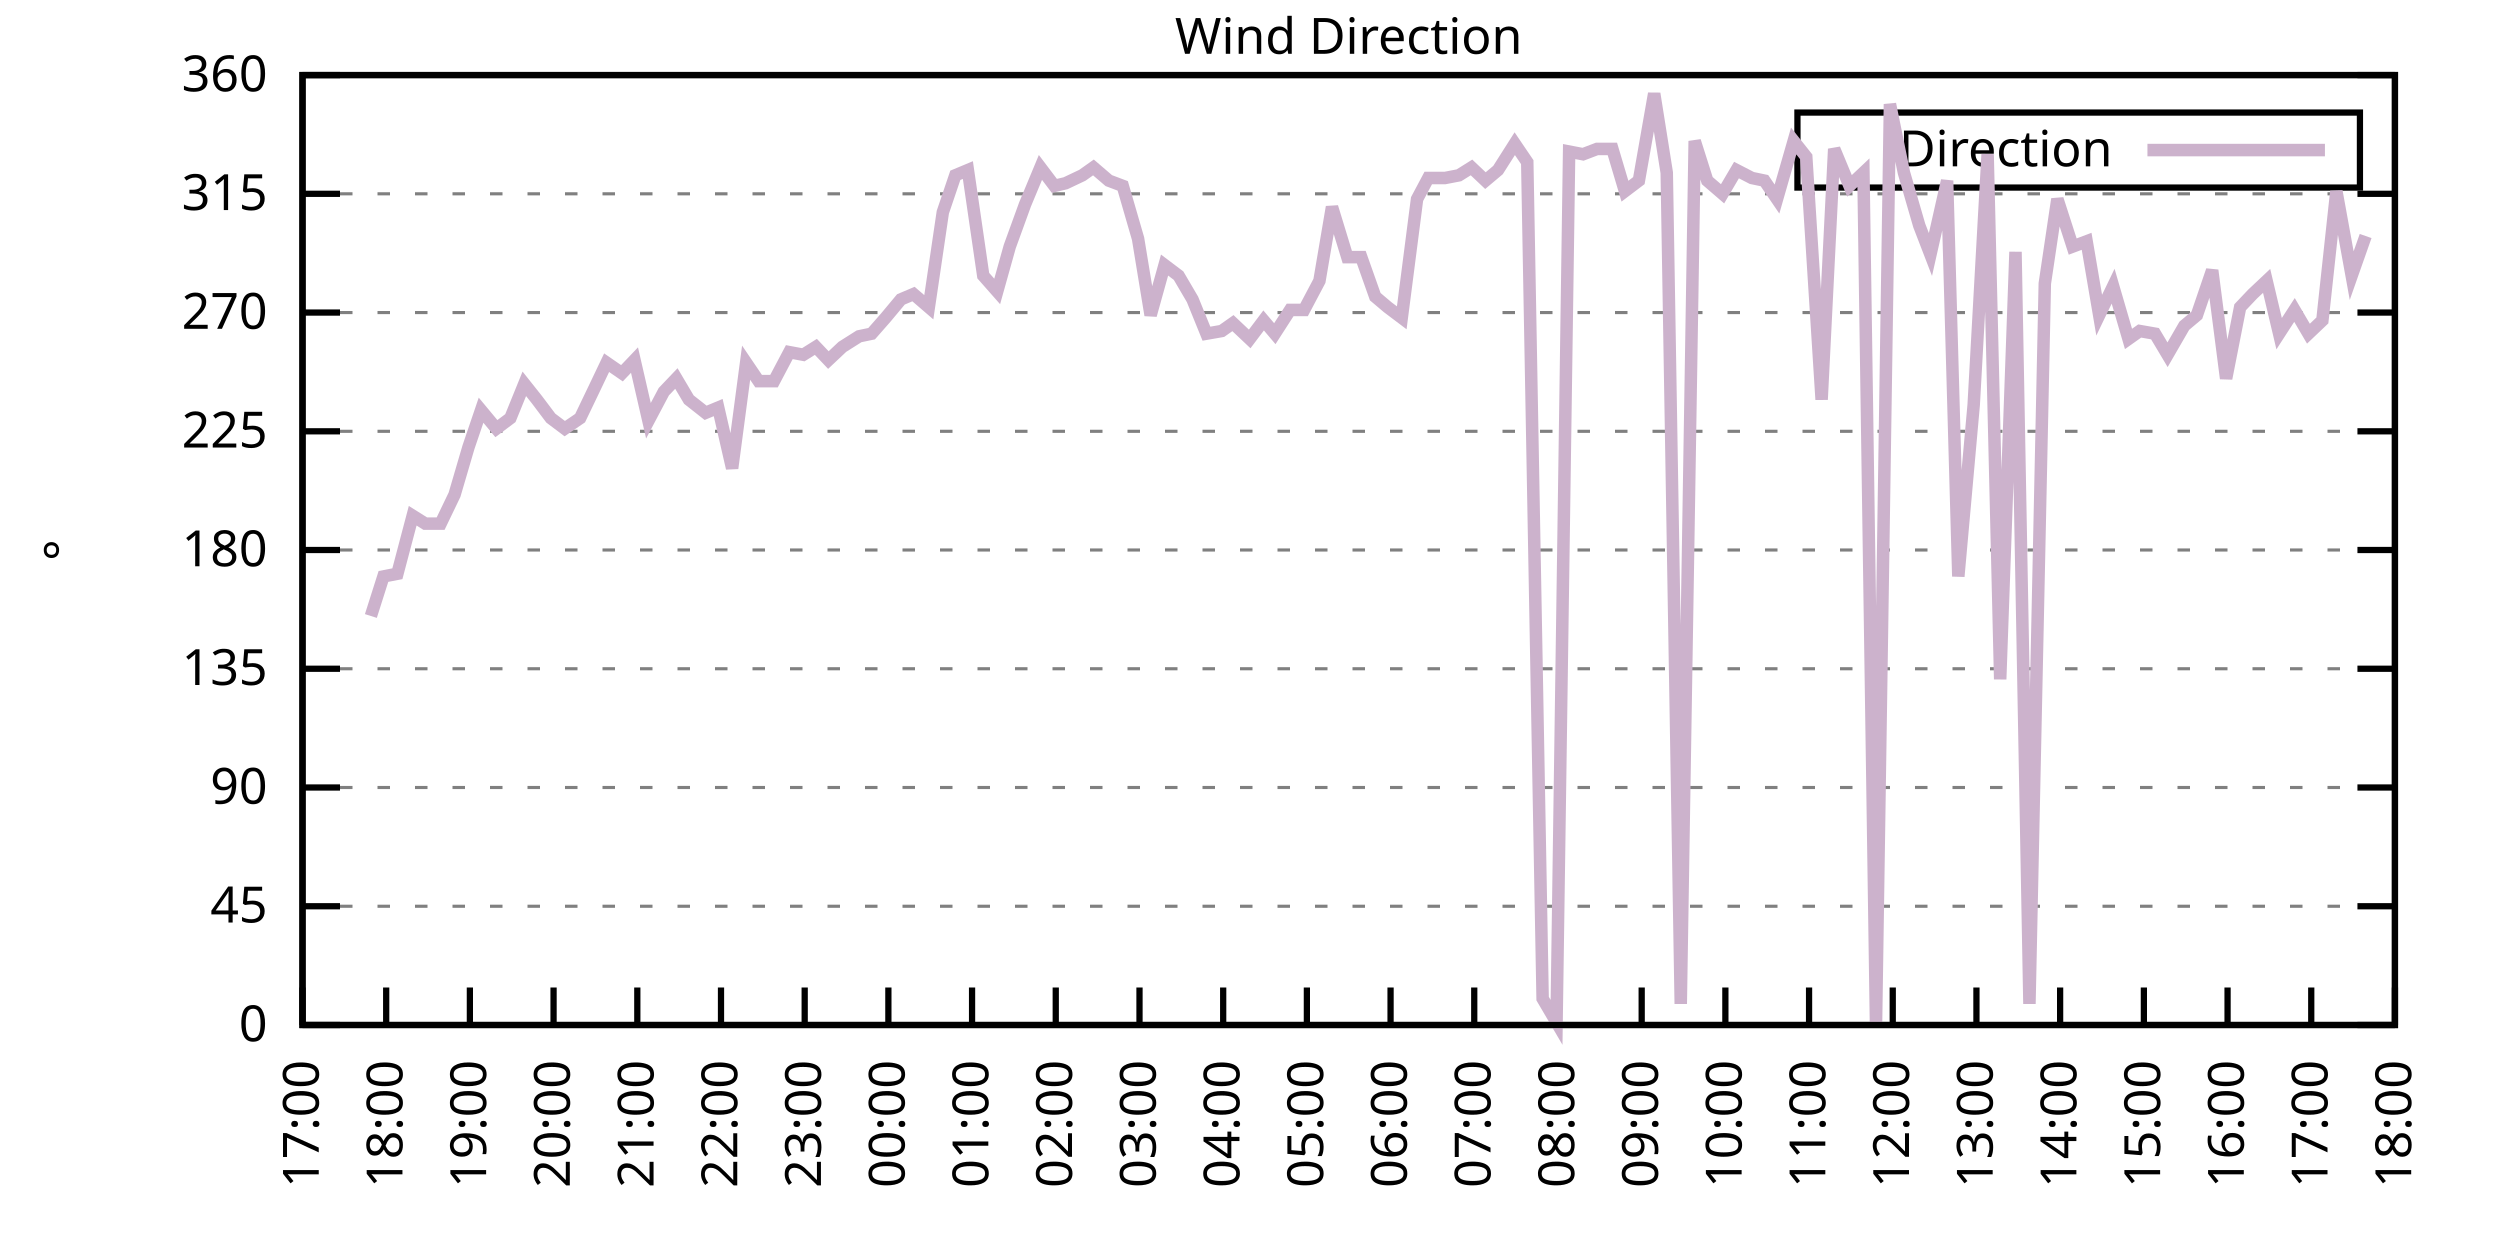
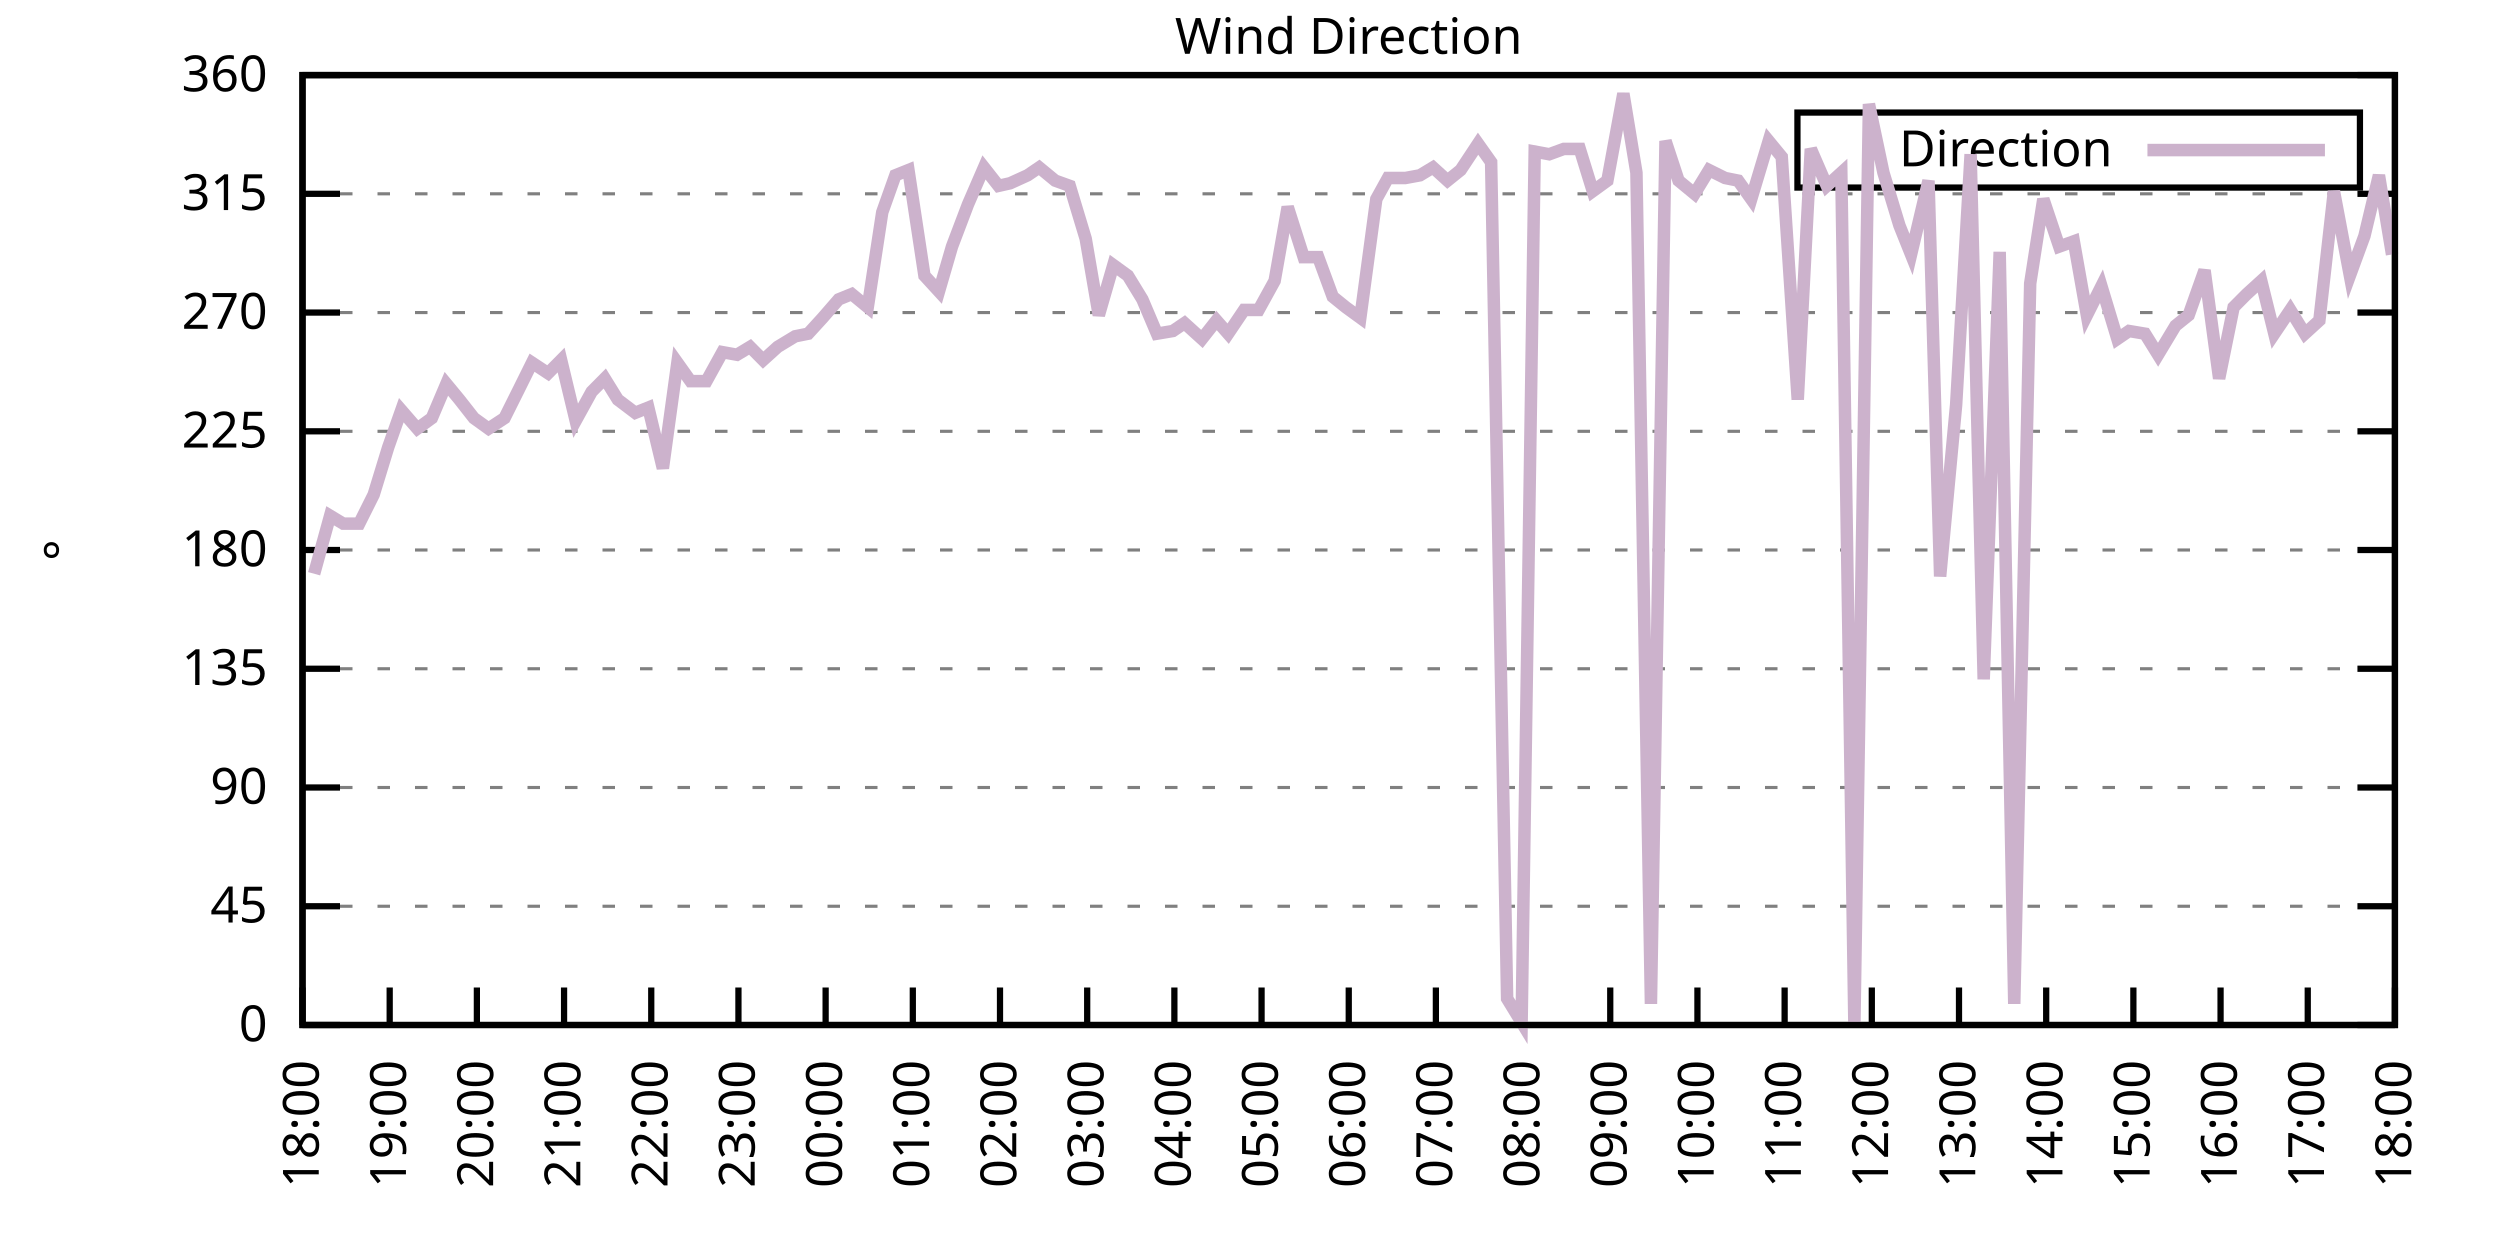
<svg xmlns="http://www.w3.org/2000/svg" xmlns:xlink="http://www.w3.org/1999/xlink" width="400" height="200" viewBox="0 0 400 200">
  <g id="gnuplot_canvas">
    <rect x="0" y="0" width="400" height="200" fill="none" />
    <defs>
      <circle id="gpDot" r="0.5" stroke-width="0.5" stroke="currentColor" />
      <path id="gpPt0" stroke-width="0.333" stroke="currentColor" d="M-1,0 h2 M0,-1 v2" />
      <path id="gpPt1" stroke-width="0.333" stroke="currentColor" d="M-1,-1 L1,1 M1,-1 L-1,1" />
      <path id="gpPt2" stroke-width="0.333" stroke="currentColor" d="M-1,0 L1,0 M0,-1 L0,1 M-1,-1 L1,1 M-1,1 L1,-1" />
      <rect id="gpPt3" stroke-width="0.333" stroke="currentColor" x="-1" y="-1" width="2" height="2" />
      <rect id="gpPt4" stroke-width="0.333" stroke="currentColor" fill="currentColor" x="-1" y="-1" width="2" height="2" />
      <circle id="gpPt5" stroke-width="0.333" stroke="currentColor" cx="0" cy="0" r="1" />
      <use xlink:href="#gpPt5" id="gpPt6" fill="currentColor" stroke="none" />
      <path id="gpPt7" stroke-width="0.333" stroke="currentColor" d="M0,-1.33 L-1.33,0.67 L1.33,0.67 z" />
      <use xlink:href="#gpPt7" id="gpPt8" fill="currentColor" stroke="none" />
      <use xlink:href="#gpPt7" id="gpPt9" stroke="currentColor" transform="rotate(180)" />
      <use xlink:href="#gpPt9" id="gpPt10" fill="currentColor" stroke="none" />
      <use xlink:href="#gpPt3" id="gpPt11" stroke="currentColor" transform="rotate(45)" />
      <use xlink:href="#gpPt11" id="gpPt12" fill="currentColor" stroke="none" />
      <path id="gpPt13" stroke-width="0.333" stroke="currentColor" d="M0,1.330 L1.265,0.411 L0.782,-1.067 L-0.782,-1.076 L-1.265,0.411 z" />
      <use xlink:href="#gpPt13" id="gpPt14" fill="currentColor" stroke="none" />
      <filter id="textbox" filterUnits="objectBoundingBox" x="0" y="0" height="1" width="1">
        <feFlood flood-color="white" flood-opacity="1" result="bgnd" />
        <feComposite in="SourceGraphic" in2="bgnd" operator="atop" />
      </filter>
      <filter id="greybox" filterUnits="objectBoundingBox" x="0" y="0" height="1" width="1">
        <feFlood flood-color="lightgrey" flood-opacity="1" result="grey" />
        <feComposite in="SourceGraphic" in2="grey" operator="atop" />
      </filter>
    </defs>
    <g fill="none" color="white" stroke="currentColor" stroke-width="1.00" stroke-linecap="butt" stroke-linejoin="miter">
</g>
    <g fill="none" color="black" stroke="currentColor" stroke-width="1.00" stroke-linecap="butt" stroke-linejoin="miter">
      <g stroke="none" shape-rendering="crispEdges">
        <polygon fill="rgb(255, 255, 255)" points="48.40,164.00 383.18,164.00 383.18,12.02 48.40,12.02 " />
      </g>
    </g>
    <g fill="none" color="black" stroke="currentColor" stroke-width="1.00" stroke-linecap="butt" stroke-linejoin="miter">
</g>
    <g fill="none" color="black" stroke="black" stroke-width="0.50" stroke-linecap="butt" stroke-linejoin="miter">
</g>
    <g fill="none" color="gray" stroke="currentColor" stroke-width="0.50" stroke-linecap="butt" stroke-linejoin="miter">
      <path stroke="gray" stroke-dasharray="2,4" class="gridline" d="M48.40,164.00 L383.19,164.00  " />
    </g>
    <g fill="none" color="gray" stroke="gray" stroke-width="1.00" stroke-linecap="butt" stroke-linejoin="miter">
</g>
    <g fill="none" color="black" stroke="currentColor" stroke-width="1.00" stroke-linecap="butt" stroke-linejoin="miter">
      <path stroke="black" d="M48.40,164.00 L54.40,164.00 M383.19,164.00 L377.19,164.00  " />
      <g transform="translate(42.80,166.60)" stroke="none" fill="black" font-family="Sans" font-size="8.00" text-anchor="end">
        <text>
          <tspan font-family="Sans"> 0</tspan>
        </text>
      </g>
    </g>
    <g fill="none" color="black" stroke="currentColor" stroke-width="1.00" stroke-linecap="butt" stroke-linejoin="miter">
</g>
    <g fill="none" color="black" stroke="black" stroke-width="0.50" stroke-linecap="butt" stroke-linejoin="miter">
</g>
    <g fill="none" color="gray" stroke="currentColor" stroke-width="0.50" stroke-linecap="butt" stroke-linejoin="miter">
      <path stroke="gray" stroke-dasharray="2,4" class="gridline" d="M48.40,145.00 L383.19,145.00  " />
    </g>
    <g fill="none" color="gray" stroke="gray" stroke-width="1.00" stroke-linecap="butt" stroke-linejoin="miter">
</g>
    <g fill="none" color="black" stroke="currentColor" stroke-width="1.00" stroke-linecap="butt" stroke-linejoin="miter">
      <path stroke="black" d="M48.40,145.00 L54.40,145.00 M383.19,145.00 L377.19,145.00  " />
      <g transform="translate(42.80,147.60)" stroke="none" fill="black" font-family="Sans" font-size="8.00" text-anchor="end">
        <text>
          <tspan font-family="Sans"> 45</tspan>
        </text>
      </g>
    </g>
    <g fill="none" color="black" stroke="currentColor" stroke-width="1.00" stroke-linecap="butt" stroke-linejoin="miter">
</g>
    <g fill="none" color="black" stroke="black" stroke-width="0.50" stroke-linecap="butt" stroke-linejoin="miter">
</g>
    <g fill="none" color="gray" stroke="currentColor" stroke-width="0.50" stroke-linecap="butt" stroke-linejoin="miter">
      <path stroke="gray" stroke-dasharray="2,4" class="gridline" d="M48.40,126.00 L383.19,126.00  " />
    </g>
    <g fill="none" color="gray" stroke="gray" stroke-width="1.00" stroke-linecap="butt" stroke-linejoin="miter">
</g>
    <g fill="none" color="black" stroke="currentColor" stroke-width="1.00" stroke-linecap="butt" stroke-linejoin="miter">
      <path stroke="black" d="M48.40,126.00 L54.40,126.00 M383.19,126.00 L377.19,126.00  " />
      <g transform="translate(42.80,128.60)" stroke="none" fill="black" font-family="Sans" font-size="8.00" text-anchor="end">
        <text>
          <tspan font-family="Sans"> 90</tspan>
        </text>
      </g>
    </g>
    <g fill="none" color="black" stroke="currentColor" stroke-width="1.00" stroke-linecap="butt" stroke-linejoin="miter">
</g>
    <g fill="none" color="black" stroke="black" stroke-width="0.50" stroke-linecap="butt" stroke-linejoin="miter">
</g>
    <g fill="none" color="gray" stroke="currentColor" stroke-width="0.50" stroke-linecap="butt" stroke-linejoin="miter">
      <path stroke="gray" stroke-dasharray="2,4" class="gridline" d="M48.40,107.00 L383.19,107.00  " />
    </g>
    <g fill="none" color="gray" stroke="gray" stroke-width="1.00" stroke-linecap="butt" stroke-linejoin="miter">
</g>
    <g fill="none" color="black" stroke="currentColor" stroke-width="1.00" stroke-linecap="butt" stroke-linejoin="miter">
      <path stroke="black" d="M48.40,107.00 L54.40,107.00 M383.19,107.00 L377.19,107.00  " />
      <g transform="translate(42.80,109.60)" stroke="none" fill="black" font-family="Sans" font-size="8.00" text-anchor="end">
        <text>
          <tspan font-family="Sans"> 135</tspan>
        </text>
      </g>
    </g>
    <g fill="none" color="black" stroke="currentColor" stroke-width="1.00" stroke-linecap="butt" stroke-linejoin="miter">
</g>
    <g fill="none" color="black" stroke="black" stroke-width="0.50" stroke-linecap="butt" stroke-linejoin="miter">
</g>
    <g fill="none" color="gray" stroke="currentColor" stroke-width="0.50" stroke-linecap="butt" stroke-linejoin="miter">
      <path stroke="gray" stroke-dasharray="2,4" class="gridline" d="M48.40,88.00 L383.19,88.00  " />
    </g>
    <g fill="none" color="gray" stroke="gray" stroke-width="1.00" stroke-linecap="butt" stroke-linejoin="miter">
</g>
    <g fill="none" color="black" stroke="currentColor" stroke-width="1.00" stroke-linecap="butt" stroke-linejoin="miter">
      <path stroke="black" d="M48.40,88.00 L54.40,88.00 M383.19,88.00 L377.19,88.00  " />
      <g transform="translate(42.80,90.60)" stroke="none" fill="black" font-family="Sans" font-size="8.00" text-anchor="end">
        <text>
          <tspan font-family="Sans"> 180</tspan>
        </text>
      </g>
    </g>
    <g fill="none" color="black" stroke="currentColor" stroke-width="1.00" stroke-linecap="butt" stroke-linejoin="miter">
</g>
    <g fill="none" color="black" stroke="black" stroke-width="0.50" stroke-linecap="butt" stroke-linejoin="miter">
</g>
    <g fill="none" color="gray" stroke="currentColor" stroke-width="0.50" stroke-linecap="butt" stroke-linejoin="miter">
      <path stroke="gray" stroke-dasharray="2,4" class="gridline" d="M48.40,69.01 L383.19,69.01  " />
    </g>
    <g fill="none" color="gray" stroke="gray" stroke-width="1.00" stroke-linecap="butt" stroke-linejoin="miter">
</g>
    <g fill="none" color="black" stroke="currentColor" stroke-width="1.00" stroke-linecap="butt" stroke-linejoin="miter">
      <path stroke="black" d="M48.40,69.01 L54.40,69.01 M383.19,69.01 L377.19,69.01  " />
      <g transform="translate(42.80,71.61)" stroke="none" fill="black" font-family="Sans" font-size="8.00" text-anchor="end">
        <text>
          <tspan font-family="Sans"> 225</tspan>
        </text>
      </g>
    </g>
    <g fill="none" color="black" stroke="currentColor" stroke-width="1.00" stroke-linecap="butt" stroke-linejoin="miter">
</g>
    <g fill="none" color="black" stroke="black" stroke-width="0.50" stroke-linecap="butt" stroke-linejoin="miter">
</g>
    <g fill="none" color="gray" stroke="currentColor" stroke-width="0.50" stroke-linecap="butt" stroke-linejoin="miter">
      <path stroke="gray" stroke-dasharray="2,4" class="gridline" d="M48.40,50.01 L383.19,50.01  " />
    </g>
    <g fill="none" color="gray" stroke="gray" stroke-width="1.00" stroke-linecap="butt" stroke-linejoin="miter">
</g>
    <g fill="none" color="black" stroke="currentColor" stroke-width="1.00" stroke-linecap="butt" stroke-linejoin="miter">
      <path stroke="black" d="M48.40,50.01 L54.40,50.01 M383.19,50.01 L377.19,50.01  " />
      <g transform="translate(42.80,52.61)" stroke="none" fill="black" font-family="Sans" font-size="8.00" text-anchor="end">
        <text>
          <tspan font-family="Sans"> 270</tspan>
        </text>
      </g>
    </g>
    <g fill="none" color="black" stroke="currentColor" stroke-width="1.00" stroke-linecap="butt" stroke-linejoin="miter">
</g>
    <g fill="none" color="black" stroke="black" stroke-width="0.50" stroke-linecap="butt" stroke-linejoin="miter">
</g>
    <g fill="none" color="gray" stroke="currentColor" stroke-width="0.50" stroke-linecap="butt" stroke-linejoin="miter">
      <path stroke="gray" stroke-dasharray="2,4" class="gridline" d="M48.40,31.01 L383.19,31.01  " />
    </g>
    <g fill="none" color="gray" stroke="gray" stroke-width="1.00" stroke-linecap="butt" stroke-linejoin="miter">
</g>
    <g fill="none" color="black" stroke="currentColor" stroke-width="1.00" stroke-linecap="butt" stroke-linejoin="miter">
      <path stroke="black" d="M48.40,31.01 L54.40,31.01 M383.19,31.01 L377.19,31.01  " />
      <g transform="translate(42.80,33.61)" stroke="none" fill="black" font-family="Sans" font-size="8.00" text-anchor="end">
        <text>
          <tspan font-family="Sans"> 315</tspan>
        </text>
      </g>
    </g>
    <g fill="none" color="black" stroke="currentColor" stroke-width="1.00" stroke-linecap="butt" stroke-linejoin="miter">
</g>
    <g fill="none" color="black" stroke="black" stroke-width="0.50" stroke-linecap="butt" stroke-linejoin="miter">
</g>
    <g fill="none" color="gray" stroke="currentColor" stroke-width="0.50" stroke-linecap="butt" stroke-linejoin="miter">
      <path stroke="gray" stroke-dasharray="2,4" class="gridline" d="M48.40,12.01 L383.19,12.01  " />
    </g>
    <g fill="none" color="gray" stroke="gray" stroke-width="1.00" stroke-linecap="butt" stroke-linejoin="miter">
</g>
    <g fill="none" color="black" stroke="currentColor" stroke-width="1.00" stroke-linecap="butt" stroke-linejoin="miter">
      <path stroke="black" d="M48.40,12.01 L54.40,12.01 M383.19,12.01 L377.19,12.01  " />
      <g transform="translate(42.80,14.61)" stroke="none" fill="black" font-family="Sans" font-size="8.00" text-anchor="end">
        <text>
          <tspan font-family="Sans"> 360</tspan>
        </text>
      </g>
    </g>
    <g fill="none" color="black" stroke="currentColor" stroke-width="1.00" stroke-linecap="butt" stroke-linejoin="miter">
      <path stroke="black" d="M48.40,164.00 L48.40,158.00  " />
      <g transform="translate(51.00,169.60) rotate(270.00)" stroke="none" fill="black" font-family="Sans" font-size="8.00" text-anchor="end">
        <text>
-           <tspan font-family="Sans">17:00</tspan>
-         </text>
-       </g>
-     </g>
-     <g fill="none" color="black" stroke="currentColor" stroke-width="1.00" stroke-linecap="butt" stroke-linejoin="miter">
-       <path stroke="black" d="M61.79,164.00 L61.79,158.00  " />
-       <g transform="translate(64.39,169.60) rotate(270.00)" stroke="none" fill="black" font-family="Sans" font-size="8.00" text-anchor="end">
-         <text>
          <tspan font-family="Sans">18:00</tspan>
        </text>
      </g>
    </g>
    <g fill="none" color="black" stroke="currentColor" stroke-width="1.00" stroke-linecap="butt" stroke-linejoin="miter">
-       <path stroke="black" d="M75.18,164.00 L75.18,158.00  " />
-       <g transform="translate(77.78,169.60) rotate(270.00)" stroke="none" fill="black" font-family="Sans" font-size="8.00" text-anchor="end">
+       <path stroke="black" d="M62.35,164.00 L62.35,158.00  " />
+       <g transform="translate(64.95,169.60) rotate(270.00)" stroke="none" fill="black" font-family="Sans" font-size="8.00" text-anchor="end">
        <text>
          <tspan font-family="Sans">19:00</tspan>
        </text>
      </g>
    </g>
    <g fill="none" color="black" stroke="currentColor" stroke-width="1.00" stroke-linecap="butt" stroke-linejoin="miter">
-       <path stroke="black" d="M88.57,164.00 L88.57,158.00  " />
-       <g transform="translate(91.17,169.60) rotate(270.00)" stroke="none" fill="black" font-family="Sans" font-size="8.00" text-anchor="end">
+       <path stroke="black" d="M76.30,164.00 L76.30,158.00  " />
+       <g transform="translate(78.90,169.60) rotate(270.00)" stroke="none" fill="black" font-family="Sans" font-size="8.00" text-anchor="end">
        <text>
          <tspan font-family="Sans">20:00</tspan>
        </text>
      </g>
    </g>
    <g fill="none" color="black" stroke="currentColor" stroke-width="1.00" stroke-linecap="butt" stroke-linejoin="miter">
-       <path stroke="black" d="M101.97,164.00 L101.97,158.00  " />
-       <g transform="translate(104.57,169.60) rotate(270.00)" stroke="none" fill="black" font-family="Sans" font-size="8.00" text-anchor="end">
+       <path stroke="black" d="M90.25,164.00 L90.25,158.00  " />
+       <g transform="translate(92.85,169.60) rotate(270.00)" stroke="none" fill="black" font-family="Sans" font-size="8.00" text-anchor="end">
        <text>
          <tspan font-family="Sans">21:00</tspan>
        </text>
      </g>
    </g>
    <g fill="none" color="black" stroke="currentColor" stroke-width="1.00" stroke-linecap="butt" stroke-linejoin="miter">
-       <path stroke="black" d="M115.36,164.00 L115.36,158.00  " />
-       <g transform="translate(117.96,169.60) rotate(270.00)" stroke="none" fill="black" font-family="Sans" font-size="8.00" text-anchor="end">
+       <path stroke="black" d="M104.20,164.00 L104.20,158.00  " />
+       <g transform="translate(106.80,169.60) rotate(270.00)" stroke="none" fill="black" font-family="Sans" font-size="8.00" text-anchor="end">
        <text>
          <tspan font-family="Sans">22:00</tspan>
        </text>
      </g>
    </g>
    <g fill="none" color="black" stroke="currentColor" stroke-width="1.00" stroke-linecap="butt" stroke-linejoin="miter">
-       <path stroke="black" d="M128.75,164.00 L128.75,158.00  " />
-       <g transform="translate(131.35,169.60) rotate(270.00)" stroke="none" fill="black" font-family="Sans" font-size="8.00" text-anchor="end">
+       <path stroke="black" d="M118.15,164.00 L118.15,158.00  " />
+       <g transform="translate(120.75,169.60) rotate(270.00)" stroke="none" fill="black" font-family="Sans" font-size="8.00" text-anchor="end">
        <text>
          <tspan font-family="Sans">23:00</tspan>
        </text>
      </g>
    </g>
    <g fill="none" color="black" stroke="currentColor" stroke-width="1.00" stroke-linecap="butt" stroke-linejoin="miter">
-       <path stroke="black" d="M142.14,164.00 L142.14,158.00  " />
-       <g transform="translate(144.74,169.60) rotate(270.00)" stroke="none" fill="black" font-family="Sans" font-size="8.00" text-anchor="end">
+       <path stroke="black" d="M132.10,164.00 L132.10,158.00  " />
+       <g transform="translate(134.70,169.60) rotate(270.00)" stroke="none" fill="black" font-family="Sans" font-size="8.00" text-anchor="end">
        <text>
          <tspan font-family="Sans">00:00</tspan>
        </text>
      </g>
    </g>
    <g fill="none" color="black" stroke="currentColor" stroke-width="1.00" stroke-linecap="butt" stroke-linejoin="miter">
-       <path stroke="black" d="M155.53,164.00 L155.53,158.00  " />
-       <g transform="translate(158.13,169.60) rotate(270.00)" stroke="none" fill="black" font-family="Sans" font-size="8.00" text-anchor="end">
+       <path stroke="black" d="M146.05,164.00 L146.05,158.00  " />
+       <g transform="translate(148.65,169.60) rotate(270.00)" stroke="none" fill="black" font-family="Sans" font-size="8.00" text-anchor="end">
        <text>
          <tspan font-family="Sans">01:00</tspan>
        </text>
      </g>
    </g>
    <g fill="none" color="black" stroke="currentColor" stroke-width="1.00" stroke-linecap="butt" stroke-linejoin="miter">
-       <path stroke="black" d="M168.92,164.00 L168.92,158.00  " />
-       <g transform="translate(171.52,169.60) rotate(270.00)" stroke="none" fill="black" font-family="Sans" font-size="8.00" text-anchor="end">
+       <path stroke="black" d="M160.00,164.00 L160.00,158.00  " />
+       <g transform="translate(162.60,169.60) rotate(270.00)" stroke="none" fill="black" font-family="Sans" font-size="8.00" text-anchor="end">
        <text>
          <tspan font-family="Sans">02:00</tspan>
        </text>
      </g>
    </g>
    <g fill="none" color="black" stroke="currentColor" stroke-width="1.00" stroke-linecap="butt" stroke-linejoin="miter">
-       <path stroke="black" d="M182.32,164.00 L182.32,158.00  " />
-       <g transform="translate(184.92,169.60) rotate(270.00)" stroke="none" fill="black" font-family="Sans" font-size="8.00" text-anchor="end">
+       <path stroke="black" d="M173.95,164.00 L173.95,158.00  " />
+       <g transform="translate(176.55,169.60) rotate(270.00)" stroke="none" fill="black" font-family="Sans" font-size="8.00" text-anchor="end">
        <text>
          <tspan font-family="Sans">03:00</tspan>
        </text>
      </g>
    </g>
    <g fill="none" color="black" stroke="currentColor" stroke-width="1.00" stroke-linecap="butt" stroke-linejoin="miter">
-       <path stroke="black" d="M195.71,164.00 L195.71,158.00  " />
-       <g transform="translate(198.31,169.60) rotate(270.00)" stroke="none" fill="black" font-family="Sans" font-size="8.00" text-anchor="end">
+       <path stroke="black" d="M187.90,164.00 L187.90,158.00  " />
+       <g transform="translate(190.50,169.60) rotate(270.00)" stroke="none" fill="black" font-family="Sans" font-size="8.00" text-anchor="end">
        <text>
          <tspan font-family="Sans">04:00</tspan>
        </text>
      </g>
    </g>
    <g fill="none" color="black" stroke="currentColor" stroke-width="1.00" stroke-linecap="butt" stroke-linejoin="miter">
-       <path stroke="black" d="M209.10,164.00 L209.10,158.00  " />
-       <g transform="translate(211.70,169.60) rotate(270.00)" stroke="none" fill="black" font-family="Sans" font-size="8.00" text-anchor="end">
+       <path stroke="black" d="M201.85,164.00 L201.85,158.00  " />
+       <g transform="translate(204.45,169.60) rotate(270.00)" stroke="none" fill="black" font-family="Sans" font-size="8.00" text-anchor="end">
        <text>
          <tspan font-family="Sans">05:00</tspan>
        </text>
      </g>
    </g>
    <g fill="none" color="black" stroke="currentColor" stroke-width="1.00" stroke-linecap="butt" stroke-linejoin="miter">
-       <path stroke="black" d="M222.49,164.00 L222.49,158.00  " />
-       <g transform="translate(225.09,169.60) rotate(270.00)" stroke="none" fill="black" font-family="Sans" font-size="8.00" text-anchor="end">
+       <path stroke="black" d="M215.80,164.00 L215.80,158.00  " />
+       <g transform="translate(218.40,169.60) rotate(270.00)" stroke="none" fill="black" font-family="Sans" font-size="8.00" text-anchor="end">
        <text>
          <tspan font-family="Sans">06:00</tspan>
        </text>
      </g>
    </g>
    <g fill="none" color="black" stroke="currentColor" stroke-width="1.00" stroke-linecap="butt" stroke-linejoin="miter">
-       <path stroke="black" d="M235.88,164.00 L235.88,158.00  " />
-       <g transform="translate(238.48,169.60) rotate(270.00)" stroke="none" fill="black" font-family="Sans" font-size="8.00" text-anchor="end">
+       <path stroke="black" d="M229.74,164.00 L229.74,158.00  " />
+       <g transform="translate(232.34,169.60) rotate(270.00)" stroke="none" fill="black" font-family="Sans" font-size="8.00" text-anchor="end">
        <text>
          <tspan font-family="Sans">07:00</tspan>
        </text>
      </g>
    </g>
    <g fill="none" color="black" stroke="currentColor" stroke-width="1.00" stroke-linecap="butt" stroke-linejoin="miter">
-       <path stroke="black" d="M249.27,164.00 L249.27,158.00  " />
-       <g transform="translate(251.87,169.60) rotate(270.00)" stroke="none" fill="black" font-family="Sans" font-size="8.00" text-anchor="end">
+       <path stroke="black" d="M243.69,164.00 L243.69,158.00  " />
+       <g transform="translate(246.29,169.60) rotate(270.00)" stroke="none" fill="black" font-family="Sans" font-size="8.00" text-anchor="end">
        <text>
          <tspan font-family="Sans">08:00</tspan>
        </text>
      </g>
    </g>
    <g fill="none" color="black" stroke="currentColor" stroke-width="1.00" stroke-linecap="butt" stroke-linejoin="miter">
-       <path stroke="black" d="M262.67,164.00 L262.67,158.00  " />
-       <g transform="translate(265.27,169.60) rotate(270.00)" stroke="none" fill="black" font-family="Sans" font-size="8.00" text-anchor="end">
+       <path stroke="black" d="M257.64,164.00 L257.64,158.00  " />
+       <g transform="translate(260.24,169.60) rotate(270.00)" stroke="none" fill="black" font-family="Sans" font-size="8.00" text-anchor="end">
        <text>
          <tspan font-family="Sans">09:00</tspan>
        </text>
      </g>
    </g>
    <g fill="none" color="black" stroke="currentColor" stroke-width="1.00" stroke-linecap="butt" stroke-linejoin="miter">
-       <path stroke="black" d="M276.06,164.00 L276.06,158.00  " />
-       <g transform="translate(278.66,169.60) rotate(270.00)" stroke="none" fill="black" font-family="Sans" font-size="8.00" text-anchor="end">
+       <path stroke="black" d="M271.59,164.00 L271.59,158.00  " />
+       <g transform="translate(274.19,169.60) rotate(270.00)" stroke="none" fill="black" font-family="Sans" font-size="8.00" text-anchor="end">
        <text>
          <tspan font-family="Sans">10:00</tspan>
        </text>
      </g>
    </g>
    <g fill="none" color="black" stroke="currentColor" stroke-width="1.00" stroke-linecap="butt" stroke-linejoin="miter">
-       <path stroke="black" d="M289.45,164.00 L289.45,158.00  " />
-       <g transform="translate(292.05,169.60) rotate(270.00)" stroke="none" fill="black" font-family="Sans" font-size="8.00" text-anchor="end">
+       <path stroke="black" d="M285.54,164.00 L285.54,158.00  " />
+       <g transform="translate(288.14,169.60) rotate(270.00)" stroke="none" fill="black" font-family="Sans" font-size="8.00" text-anchor="end">
        <text>
          <tspan font-family="Sans">11:00</tspan>
        </text>
      </g>
    </g>
    <g fill="none" color="black" stroke="currentColor" stroke-width="1.00" stroke-linecap="butt" stroke-linejoin="miter">
-       <path stroke="black" d="M302.84,164.00 L302.84,158.00  " />
-       <g transform="translate(305.44,169.60) rotate(270.00)" stroke="none" fill="black" font-family="Sans" font-size="8.00" text-anchor="end">
+       <path stroke="black" d="M299.49,164.00 L299.49,158.00  " />
+       <g transform="translate(302.09,169.60) rotate(270.00)" stroke="none" fill="black" font-family="Sans" font-size="8.00" text-anchor="end">
        <text>
          <tspan font-family="Sans">12:00</tspan>
        </text>
      </g>
    </g>
    <g fill="none" color="black" stroke="currentColor" stroke-width="1.00" stroke-linecap="butt" stroke-linejoin="miter">
-       <path stroke="black" d="M316.23,164.00 L316.23,158.00  " />
-       <g transform="translate(318.83,169.60) rotate(270.00)" stroke="none" fill="black" font-family="Sans" font-size="8.00" text-anchor="end">
+       <path stroke="black" d="M313.44,164.00 L313.44,158.00  " />
+       <g transform="translate(316.04,169.60) rotate(270.00)" stroke="none" fill="black" font-family="Sans" font-size="8.00" text-anchor="end">
        <text>
          <tspan font-family="Sans">13:00</tspan>
        </text>
      </g>
    </g>
    <g fill="none" color="black" stroke="currentColor" stroke-width="1.00" stroke-linecap="butt" stroke-linejoin="miter">
-       <path stroke="black" d="M329.62,164.00 L329.62,158.00  " />
-       <g transform="translate(332.22,169.60) rotate(270.00)" stroke="none" fill="black" font-family="Sans" font-size="8.00" text-anchor="end">
+       <path stroke="black" d="M327.39,164.00 L327.39,158.00  " />
+       <g transform="translate(329.99,169.60) rotate(270.00)" stroke="none" fill="black" font-family="Sans" font-size="8.00" text-anchor="end">
        <text>
          <tspan font-family="Sans">14:00</tspan>
        </text>
      </g>
    </g>
    <g fill="none" color="black" stroke="currentColor" stroke-width="1.00" stroke-linecap="butt" stroke-linejoin="miter">
-       <path stroke="black" d="M343.02,164.00 L343.02,158.00  " />
-       <g transform="translate(345.62,169.60) rotate(270.00)" stroke="none" fill="black" font-family="Sans" font-size="8.00" text-anchor="end">
+       <path stroke="black" d="M341.34,164.00 L341.34,158.00  " />
+       <g transform="translate(343.94,169.60) rotate(270.00)" stroke="none" fill="black" font-family="Sans" font-size="8.00" text-anchor="end">
        <text>
          <tspan font-family="Sans">15:00</tspan>
        </text>
      </g>
    </g>
    <g fill="none" color="black" stroke="currentColor" stroke-width="1.00" stroke-linecap="butt" stroke-linejoin="miter">
-       <path stroke="black" d="M356.41,164.00 L356.41,158.00  " />
-       <g transform="translate(359.01,169.60) rotate(270.00)" stroke="none" fill="black" font-family="Sans" font-size="8.00" text-anchor="end">
+       <path stroke="black" d="M355.29,164.00 L355.29,158.00  " />
+       <g transform="translate(357.89,169.60) rotate(270.00)" stroke="none" fill="black" font-family="Sans" font-size="8.00" text-anchor="end">
        <text>
          <tspan font-family="Sans">16:00</tspan>
        </text>
      </g>
    </g>
    <g fill="none" color="black" stroke="currentColor" stroke-width="1.00" stroke-linecap="butt" stroke-linejoin="miter">
-       <path stroke="black" d="M369.80,164.00 L369.80,158.00  " />
-       <g transform="translate(372.40,169.60) rotate(270.00)" stroke="none" fill="black" font-family="Sans" font-size="8.00" text-anchor="end">
+       <path stroke="black" d="M369.24,164.00 L369.24,158.00  " />
+       <g transform="translate(371.84,169.60) rotate(270.00)" stroke="none" fill="black" font-family="Sans" font-size="8.00" text-anchor="end">
        <text>
          <tspan font-family="Sans">17:00</tspan>
        </text>
      </g>
    </g>
    <g fill="none" color="black" stroke="currentColor" stroke-width="1.00" stroke-linecap="butt" stroke-linejoin="miter">
      <path stroke="black" d="M383.19,164.00 L383.19,158.00  " />
      <g transform="translate(385.79,169.60) rotate(270.00)" stroke="none" fill="black" font-family="Sans" font-size="8.00" text-anchor="end">
        <text>
          <tspan font-family="Sans">18:00</tspan>
        </text>
      </g>
    </g>
    <g fill="none" color="black" stroke="currentColor" stroke-width="1.00" stroke-linecap="butt" stroke-linejoin="miter">
</g>
    <g fill="none" color="black" stroke="currentColor" stroke-width="1.00" stroke-linecap="butt" stroke-linejoin="miter">
      <path stroke="black" d="M48.40,12.01 L48.40,164.00 L383.19,164.00 L383.19,12.01 L48.40,12.01 Z  " />
    </g>
    <g fill="none" color="black" stroke="currentColor" stroke-width="1.00" stroke-linecap="butt" stroke-linejoin="miter">
</g>
    <g fill="none" color="black" stroke="currentColor" stroke-width="1.00" stroke-linecap="butt" stroke-linejoin="miter">
      <path stroke="black" d="M287.59,30.01 L287.59,18.01 L377.59,18.01 L377.59,30.01 L287.59,30.01 Z  " />
    </g>
    <g id="Wind_direction_plot_1">
      <g fill="none" color="white" stroke="black" stroke-width="2.00" stroke-linecap="butt" stroke-linejoin="miter">
</g>
      <g fill="none" color="black" stroke="currentColor" stroke-width="2.00" stroke-linecap="butt" stroke-linejoin="miter">
        <g transform="translate(337.99,26.61)" stroke="none" fill="black" font-family="Sans" font-size="8.00" text-anchor="end">
          <text>
            <tspan font-family="Sans">Direction</tspan>
          </text>
        </g>
      </g>
      <g fill="none" color="black" stroke="currentColor" stroke-width="2.00" stroke-linecap="butt" stroke-linejoin="miter">
-         <path stroke="rgb(204, 178, 204)" d="M343.59,24.01 L371.99,24.01 M59.34,98.56 L61.35,92.23 L63.58,91.80 L66.03,82.52 L68.04,83.78 L70.50,83.78   L72.73,79.14 L74.96,71.54 L76.97,65.63 L79.42,68.58 L81.66,66.90 L83.89,61.41 L85.90,63.94 L88.13,66.90   L90.36,68.58 L92.82,66.90 L95.05,62.25 L97.06,58.03 L99.51,59.72 L101.52,57.61 L103.75,67.32 L106.21,62.67   L108.22,60.56 L110.22,63.94 L112.90,66.05 L114.91,65.21 L117.14,74.92 L119.38,58.03 L121.38,60.98 L123.84,60.98   L126.29,56.34 L128.53,56.76 L130.54,55.50 L132.54,57.61 L134.78,55.50 L137.45,53.81 L139.46,53.39 L141.69,50.85   L144.15,47.90 L146.16,47.05 L148.61,49.16 L150.85,33.96 L152.85,28.05 L154.86,27.21 L157.32,44.10 L159.55,46.63   L161.56,39.45 L164.01,32.70 L166.47,26.79 L168.70,29.74 L170.49,29.32 L173.17,28.05 L174.95,26.79 L177.41,28.90   L179.64,29.74 L182.09,38.19 L184.10,50.43 L186.33,42.41 L188.57,44.10 L190.80,47.90 L193.03,53.39 L195.48,52.96   L197.27,51.70 L199.95,54.23 L202.18,51.27 L203.97,53.39 L206.42,49.59 L208.65,49.59 L211.11,44.94 L213.12,33.12   L215.57,41.14 L217.80,41.14 L220.04,47.47 L222.04,49.16 L224.28,50.85 L226.73,31.85 L228.52,28.48 L231.20,28.48   L233.43,28.05 L235.44,26.79 L237.67,28.90 L239.68,27.21 L242.36,22.99 L244.36,25.94 L246.82,159.78 L249.05,163.58   L251.06,24.25 L253.29,24.68 L255.52,23.83 L257.98,23.83 L259.99,30.59 L262.22,28.90 L264.67,14.97 L266.68,27.63   L268.92,160.62 L271.15,22.56 L273.16,28.90 L275.61,31.01 L277.84,27.21 L280.30,28.48 L282.31,28.90 L284.32,31.85   L286.99,22.56 L289.00,25.10 L291.46,63.94 L293.47,23.83 L295.92,29.74 L298.15,27.63 L300.16,164.00 L302.39,16.65   L304.63,27.63 L307.08,36.08 L308.87,40.72 L311.54,28.90 L313.33,92.23 L315.79,64.78 L318.02,24.68 L320.03,108.69   L322.48,40.30 L324.71,160.62 L327.17,45.36 L329.18,31.85 L331.63,39.45 L333.86,38.61 L335.87,50.43 L338.10,45.79   L340.56,54.23 L342.35,52.96 L344.80,53.39 L346.81,56.76 L349.49,52.12 L351.50,50.43 L353.95,43.25 L356.18,60.56   L358.42,49.16 L360.42,47.05 L362.66,44.94 L364.66,53.39 L367.12,49.59 L369.35,53.39 L371.58,51.27 L373.82,30.59   L376.27,44.10 L378.50,37.76  " />
+         <path stroke="rgb(204, 178, 204)" d="M343.59,24.01 L371.99,24.01 M50.26,91.80 L52.82,82.52 L54.91,83.78 L57.47,83.78 L59.79,79.14 L62.12,71.54   L64.21,65.63 L66.77,68.58 L69.09,66.90 L71.42,61.41 L73.51,63.94 L75.83,66.90 L78.16,68.58 L80.72,66.90   L83.04,62.25 L85.13,58.03 L87.69,59.72 L89.78,57.61 L92.11,67.32 L94.67,62.67 L96.76,60.56 L98.85,63.94   L101.64,66.05 L103.73,65.21 L106.06,74.92 L108.38,58.03 L110.48,60.98 L113.03,60.98 L115.59,56.34 L117.92,56.76   L120.01,55.50 L122.10,57.61 L124.43,55.50 L127.22,53.81 L129.31,53.39 L131.63,50.85 L134.19,47.90 L136.28,47.05   L138.84,49.16 L141.16,33.96 L143.26,28.05 L145.35,27.21 L147.91,44.10 L150.23,46.63 L152.32,39.45 L154.88,32.70   L157.44,26.79 L159.76,29.74 L161.62,29.32 L164.41,28.05 L166.27,26.79 L168.83,28.90 L171.16,29.74 L173.71,38.19   L175.81,50.43 L178.13,42.41 L180.46,44.10 L182.78,47.90 L185.11,53.39 L187.66,52.96 L189.52,51.70 L192.31,54.23   L194.64,51.27 L196.50,53.39 L199.06,49.59 L201.38,49.59 L203.94,44.94 L206.03,33.12 L208.59,41.14 L210.91,41.14   L213.24,47.47 L215.33,49.16 L217.65,50.85 L220.21,31.85 L222.07,28.48 L224.86,28.48 L227.19,28.05 L229.28,26.79   L231.60,28.90 L233.70,27.21 L236.49,22.99 L238.58,25.94 L241.14,159.78 L243.46,163.58 L245.55,24.25 L247.88,24.68   L250.20,23.83 L252.76,23.83 L254.85,30.59 L257.18,28.90 L259.74,14.97 L261.83,27.63 L264.15,160.62 L266.48,22.56   L268.57,28.90 L271.13,31.01 L273.45,27.21 L276.01,28.48 L278.10,28.90 L280.20,31.85 L282.99,22.56 L285.08,25.10   L287.64,63.94 L289.73,23.83 L292.29,29.74 L294.61,27.63 L296.70,164.00 L299.03,16.65 L301.35,27.63 L303.91,36.08   L305.77,40.72 L308.56,28.90 L310.42,92.23 L312.98,64.78 L315.30,24.68 L317.39,108.69 L319.95,40.30 L322.28,160.62   L324.83,45.36 L326.93,31.85 L329.48,39.45 L331.81,38.61 L333.90,50.43 L336.23,45.79 L338.78,54.23 L340.64,52.96   L343.20,53.39 L345.29,56.76 L348.08,52.12 L350.18,50.43 L352.73,43.25 L355.06,60.56 L357.38,49.16 L359.48,47.05   L361.80,44.94 L363.89,53.39 L366.45,49.59 L368.78,53.39 L371.10,51.27 L373.43,30.59 L375.98,44.10 L378.31,37.76   L380.63,28.05 L382.73,40.72  " />
      </g>
    </g>
    <g fill="none" color="black" stroke="currentColor" stroke-width="2.00" stroke-linecap="butt" stroke-linejoin="miter">
</g>
    <g fill="none" color="black" stroke="black" stroke-width="1.00" stroke-linecap="butt" stroke-linejoin="miter">
</g>
    <g fill="none" color="black" stroke="currentColor" stroke-width="1.00" stroke-linecap="butt" stroke-linejoin="miter">
      <path stroke="black" d="M48.40,12.01 L48.40,164.00 L383.19,164.00 L383.19,12.01 L48.40,12.01 Z  " />
      <g transform="translate(12.80,88.01) rotate(270.00)" stroke="none" fill="black" font-family="Sans" font-size="8.00" text-anchor="middle">
        <text>
          <tspan font-family="Sans">°</tspan>
        </text>
      </g>
    </g>
    <g fill="none" color="black" stroke="currentColor" stroke-width="1.00" stroke-linecap="butt" stroke-linejoin="miter">
</g>
    <g fill="none" color="black" stroke="currentColor" stroke-width="1.00" stroke-linecap="butt" stroke-linejoin="miter">
      <g transform="translate(215.79,8.61)" stroke="none" fill="black" font-family="Sans" font-size="8.00" text-anchor="middle">
        <text>
          <tspan font-family="Sans">Wind Direction</tspan>
        </text>
      </g>
    </g>
    <g fill="none" color="black" stroke="currentColor" stroke-width="1.00" stroke-linecap="butt" stroke-linejoin="miter">
</g>
  </g>
</svg>
